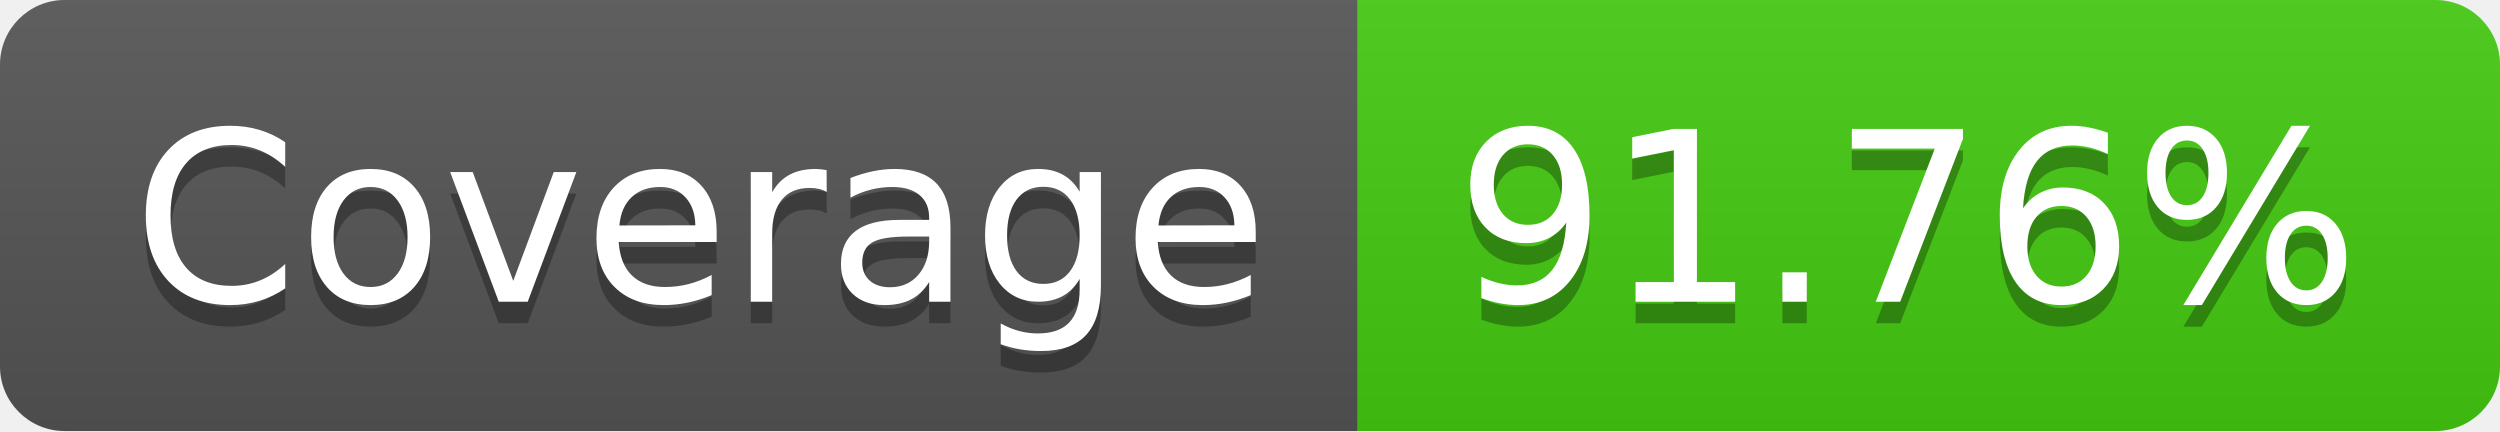
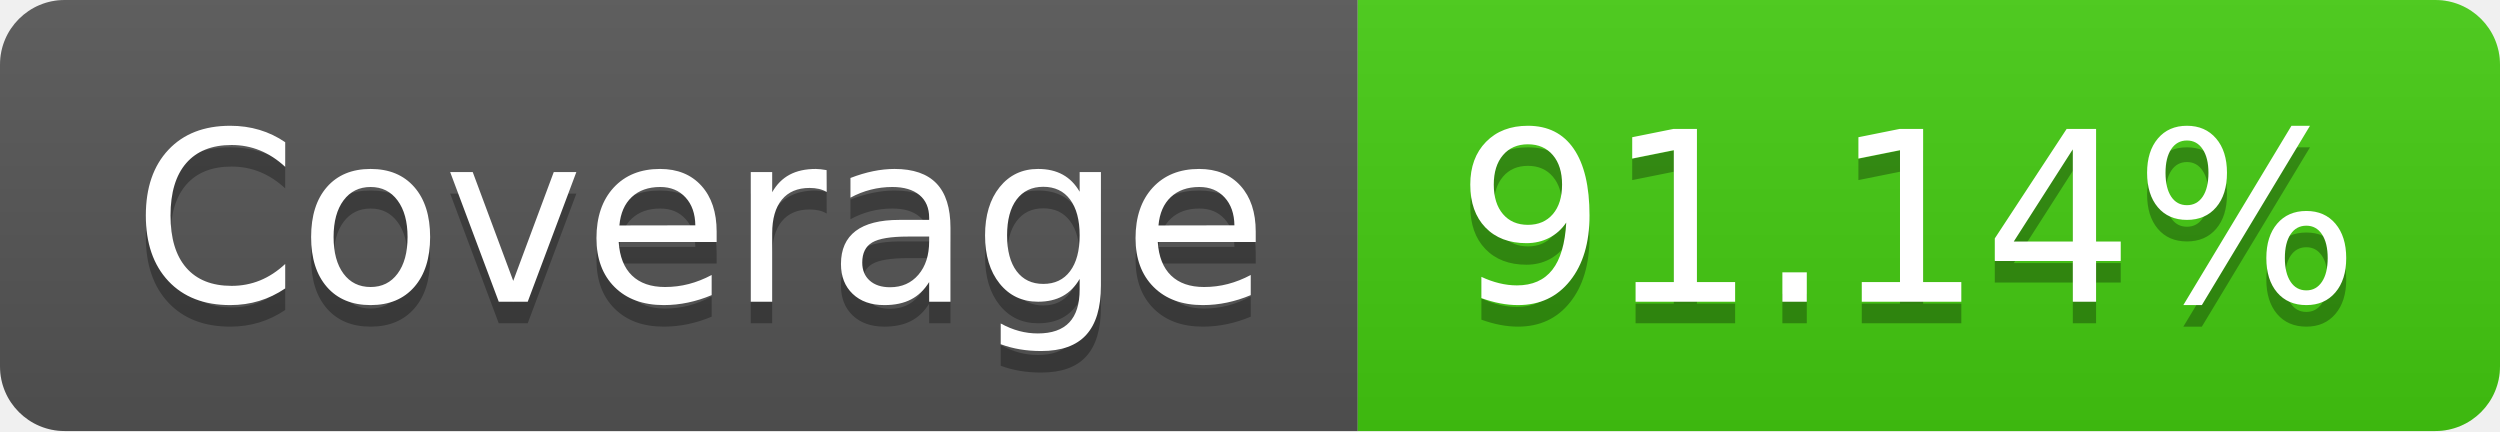
- <svg xmlns="http://www.w3.org/2000/svg" width="116" height="20" role="img" aria-label="Coverage: 91.76%">
+ <svg xmlns="http://www.w3.org/2000/svg" width="116" height="20" role="img" aria-label="Coverage: 91.14%">
  <linearGradient id="s" x2="0" y2="100%">
    <stop offset="0" stop-color="#bbb" stop-opacity=".1" />
    <stop offset="1" stop-opacity=".1" />
  </linearGradient>
  <clipPath id="r">
    <rect width="116" height="20" rx="3" fill="#fff" />
  </clipPath>
  <g clip-path="url(#r)">
    <rect width="63" height="20" fill="#555" />
    <rect x="63" width="53" height="20" fill="#4c1" />
    <rect width="116" height="20" fill="url(#s)" />
  </g>
  <g fill="#fff" text-anchor="middle" font-family="Verdana,Geneva,DejaVu Sans,sans-serif" text-rendering="geometricPrecision" font-size="110">
    <text aria-hidden="true" x="325" y="150" fill="#010101" fill-opacity=".3" transform="scale(.1)" textLength="530">Coverage</text>
    <text x="325" y="140" transform="scale(.1)" fill="#fff" textLength="530">Coverage</text>
-     <text aria-hidden="true" x="885" y="150" fill="#010101" fill-opacity=".3" transform="scale(.1)" textLength="430">91.76%</text>
-     <text x="885" y="140" transform="scale(.1)" fill="#fff" textLength="430">91.76%</text>
+     <text aria-hidden="true" x="885" y="150" fill="#010101" fill-opacity=".3" transform="scale(.1)" textLength="430">91.14%</text>
+     <text x="885" y="140" transform="scale(.1)" fill="#fff" textLength="430">91.14%</text>
  </g>
</svg>
